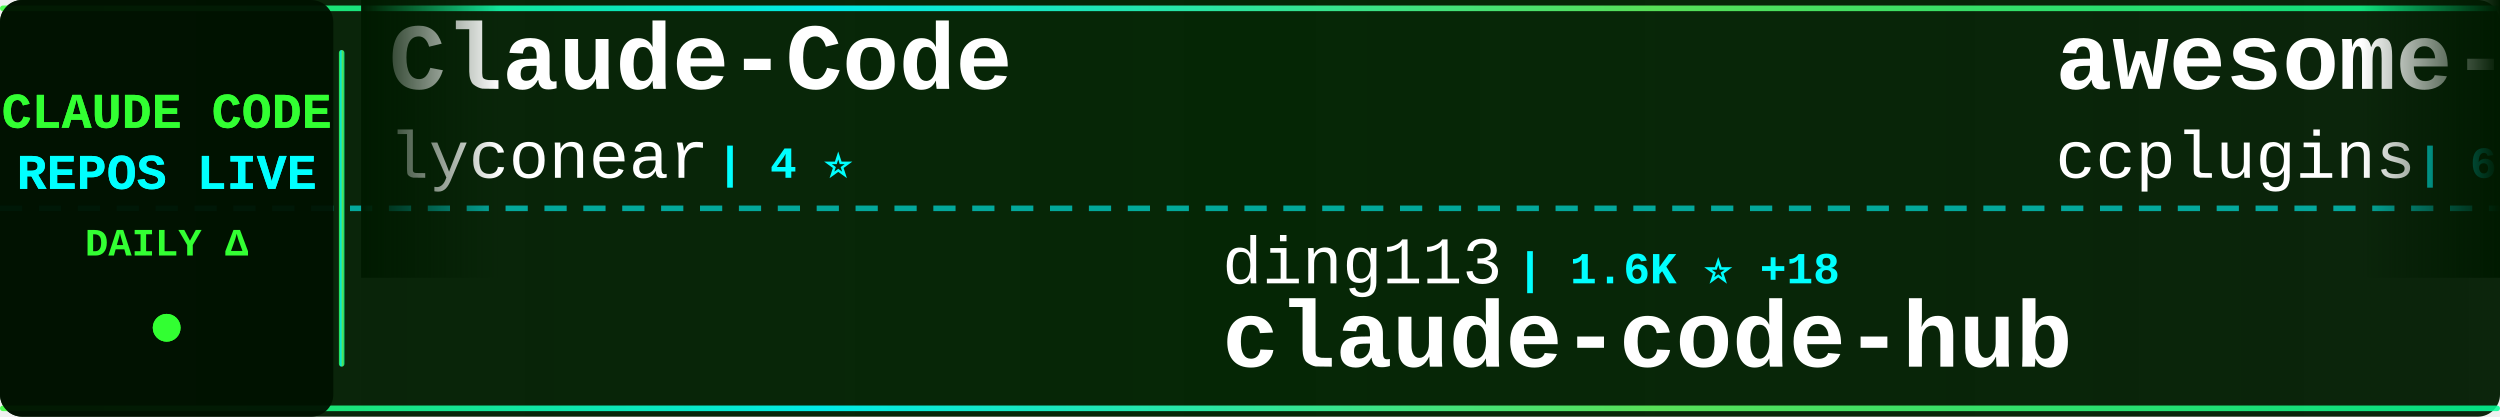
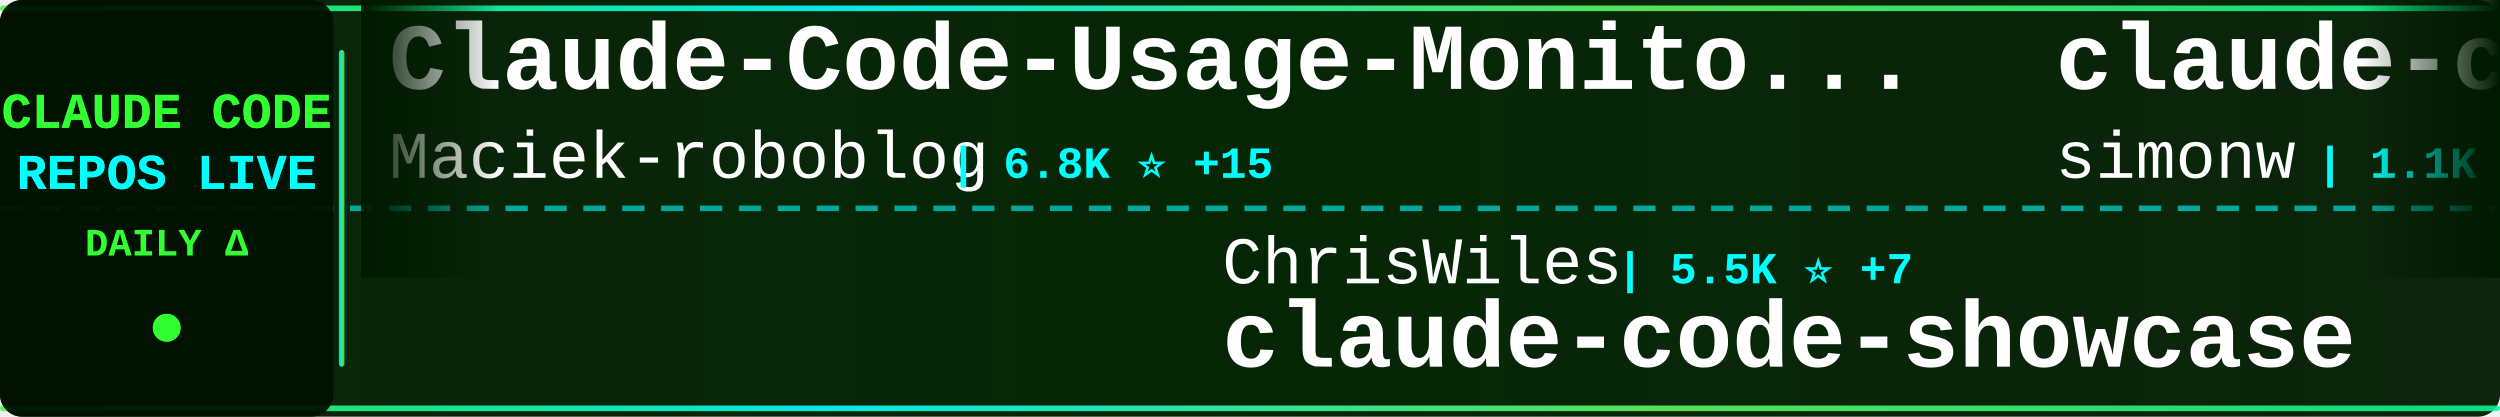
<svg xmlns="http://www.w3.org/2000/svg" width="900" height="150">
  <defs>
    <linearGradient id="tickerBg" x1="0%" y1="0%" x2="100%" y2="0%">
      <stop offset="0%" style="stop-color:#001a00;stop-opacity:0.95" />
      <stop offset="50%" style="stop-color:#002200;stop-opacity:0.98" />
      <stop offset="100%" style="stop-color:#001a00;stop-opacity:0.95" />
    </linearGradient>
    <linearGradient id="borderGrad" x1="0%" y1="0%" x2="100%" y2="0%">
      <stop offset="0%" style="stop-color:#33ff33;stop-opacity:0.85">
        <animate attributeName="stop-opacity" values="0.85;1;0.85" dur="2s" repeatCount="indefinite" />
      </stop>
      <stop offset="33%" style="stop-color:#00ffff;stop-opacity:0.9">
        <animate attributeName="stop-opacity" values="0.9;1;0.9" dur="2.2s" repeatCount="indefinite" />
      </stop>
      <stop offset="66%" style="stop-color:#66ff66;stop-opacity:0.85">
        <animate attributeName="stop-opacity" values="0.85;1;0.85" dur="1.8s" repeatCount="indefinite" />
      </stop>
      <stop offset="100%" style="stop-color:#00ff99;stop-opacity:0.85">
        <animate attributeName="stop-opacity" values="0.85;1;0.85" dur="2s" repeatCount="indefinite" />
      </stop>
    </linearGradient>
    <filter id="textGlow">
      <feGaussianBlur stdDeviation="0.1" result="coloredBlur" />
      <feMerge>
        <feMergeNode in="coloredBlur" />
        <feMergeNode in="SourceGraphic" />
      </feMerge>
    </filter>
    <filter id="metricGlow">
      <feGaussianBlur stdDeviation="0.2" result="coloredBlur" />
      <feMerge>
        <feMergeNode in="coloredBlur" />
        <feMergeNode in="SourceGraphic" />
      </feMerge>
    </filter>
    <linearGradient id="leftFade" x1="0%" y1="0%" x2="100%" y2="0%">
      <stop offset="0%" style="stop-color:#001a00;stop-opacity:1" />
      <stop offset="100%" style="stop-color:#001a00;stop-opacity:0" />
    </linearGradient>
    <linearGradient id="rightFade" x1="0%" y1="0%" x2="100%" y2="0%">
      <stop offset="0%" style="stop-color:#001a00;stop-opacity:0" />
      <stop offset="100%" style="stop-color:#001a00;stop-opacity:1" />
    </linearGradient>
  </defs>
  <rect width="900" height="150" fill="url(#tickerBg)" rx="8" />
  <rect x="0" y="2" width="900" height="2" fill="url(#borderGrad)" rx="1" />
  <rect x="0" y="146" width="900" height="2" fill="url(#borderGrad)" rx="1" />
  <line x1="0" y1="75" x2="900" y2="75" stroke="#00ffff" stroke-width="2" stroke-dasharray="8 6" opacity="0.6" />
  <rect x="0" y="0" width="120" height="150" fill="#001100" opacity="0.95" rx="8" />
  <text x="60" y="46" font-family="'Courier New', monospace" font-size="18" font-weight="bold" fill="#33ff33" text-anchor="middle" filter="url(#textGlow)">
    CLAUDE CODE
  </text>
  <text x="60" y="68" font-family="'Courier New', monospace" font-size="18" font-weight="bold" fill="#00ffff" text-anchor="middle" filter="url(#textGlow)">
    REPOS LIVE
  </text>
  <text x="60" y="92" font-family="'Courier New', monospace" font-size="14" font-weight="bold" fill="#33ff33" text-anchor="middle">
    DAILY Δ
  </text>
  <circle cx="60" cy="118" r="5" fill="#33ff33" filter="url(#metricGlow)">
    <animate attributeName="r" values="4;6;4" dur="1.5s" repeatCount="indefinite" />
    <animate attributeName="opacity" values="0.6;1;0.6" dur="1.5s" repeatCount="indefinite" />
  </circle>
  <rect x="122" y="18" width="2" height="114" fill="url(#borderGrad)" rx="1" />
  <clipPath id="tickerClip">
    <rect x="130" y="0" width="770" height="150" />
  </clipPath>
  <g clip-path="url(#tickerClip)">
    <g id="tickerItems">
      <animateTransform attributeName="transform" attributeType="XML" type="translate" from="0 0" to="-3000 0" dur="54s" repeatCount="indefinite" />
      <g transform="translate(0, 0)">
-         <text x="140" y="32" font-family="'Courier New', monospace" font-size="34" font-weight="bold" fill="#ffffff">Claude-Code</text>
-         <text x="140" y="64" font-family="'Courier New', monospace" font-size="24" font-weight="normal" fill="#ffffff" opacity="1.0">lyconear</text>
-         <text x="258" y="64" font-family="'Courier New', monospace" font-size="16" font-weight="bold" fill="#00ffff"> | 4 ⭐</text>
+         <text x="140" y="32" font-family="'Courier New', monospace" font-size="34" font-weight="bold" fill="#ffffff">Claude-Code-Usage-Monito...</text>
+         <text x="140" y="64" font-family="'Courier New', monospace" font-size="24" font-weight="normal" fill="#ffffff" opacity="1.0">Maciek-roboblog</text>
+         <text x="342" y="64" font-family="'Courier New', monospace" font-size="16" font-weight="bold" fill="#00ffff"> | 6.8K ⭐ +15</text>
      </g>
      <g transform="translate(300, 0)">
-         <text x="140" y="102" font-family="'Courier New', monospace" font-size="24" font-weight="normal" fill="#ffffff" opacity="1.0">ding113</text>
-         <text x="246" y="102" font-family="'Courier New', monospace" font-size="16" font-weight="bold" fill="#00ffff"> | 1.6K ⭐ +18</text>
-         <text x="140" y="132" font-family="'Courier New', monospace" font-size="34" font-weight="bold" fill="#ffffff">claude-code-hub</text>
+         <text x="140" y="102" font-family="'Courier New', monospace" font-size="24" font-weight="normal" fill="#ffffff" opacity="1.0">ChrisWiles</text>
+         <text x="282" y="102" font-family="'Courier New', monospace" font-size="16" font-weight="bold" fill="#00ffff"> | 5.5K ⭐ +7</text>
+         <text x="140" y="132" font-family="'Courier New', monospace" font-size="34" font-weight="bold" fill="#ffffff">claude-code-showcase</text>
      </g>
      <g transform="translate(600, 0)">
-         <text x="140" y="32" font-family="'Courier New', monospace" font-size="34" font-weight="bold" fill="#ffffff">awesome-claude-code-plug...</text>
-         <text x="140" y="64" font-family="'Courier New', monospace" font-size="24" font-weight="normal" fill="#ffffff" opacity="1.0">ccplugins</text>
-         <text x="270" y="64" font-family="'Courier New', monospace" font-size="16" font-weight="bold" fill="#00ffff"> | 608 ⭐ +4</text>
+         <text x="140" y="32" font-family="'Courier New', monospace" font-size="34" font-weight="bold" fill="#ffffff">claude-code-transcripts</text>
+         <text x="140" y="64" font-family="'Courier New', monospace" font-size="24" font-weight="normal" fill="#ffffff" opacity="1.0">simonw</text>
+         <text x="234" y="64" font-family="'Courier New', monospace" font-size="16" font-weight="bold" fill="#00ffff"> | 1.1K ⭐ +11</text>
      </g>
      <g transform="translate(900, 0)">
-         <text x="140" y="102" font-family="'Courier New', monospace" font-size="24" font-weight="normal" fill="#ffffff" opacity="1.0">nishimoto265</text>
-         <text x="306" y="102" font-family="'Courier New', monospace" font-size="16" font-weight="bold" fill="#00ffff"> | 493 ⭐</text>
-         <text x="140" y="132" font-family="'Courier New', monospace" font-size="34" font-weight="bold" fill="#ffffff">Claude-Code-Communicatio...</text>
+         <text x="140" y="102" font-family="'Courier New', monospace" font-size="24" font-weight="normal" fill="#ffffff" opacity="1.0">Cranot</text>
+         <text x="234" y="102" font-family="'Courier New', monospace" font-size="16" font-weight="bold" fill="#00ffff"> | 2.4K ⭐ +2</text>
+         <text x="140" y="132" font-family="'Courier New', monospace" font-size="34" font-weight="bold" fill="#ffffff">claude-code-guide</text>
      </g>
      <g transform="translate(1200, 0)">
-         <text x="140" y="32" font-family="'Courier New', monospace" font-size="34" font-weight="bold" fill="#ffffff">Claude-Code-Remote</text>
-         <text x="140" y="64" font-family="'Courier New', monospace" font-size="24" font-weight="normal" fill="#ffffff" opacity="1.0">JessyTsui</text>
-         <text x="270" y="64" font-family="'Courier New', monospace" font-size="16" font-weight="bold" fill="#00ffff"> | 1.1K ⭐ +4</text>
+         <text x="140" y="32" font-family="'Courier New', monospace" font-size="34" font-weight="bold" fill="#ffffff">claude-code-cookbook</text>
+         <text x="140" y="64" font-family="'Courier New', monospace" font-size="24" font-weight="normal" fill="#ffffff" opacity="1.0">wasabeef</text>
+         <text x="258" y="64" font-family="'Courier New', monospace" font-size="16" font-weight="bold" fill="#00ffff"> | 1.0K ⭐ +1</text>
      </g>
      <g transform="translate(1500, 0)">
-         <text x="140" y="102" font-family="'Courier New', monospace" font-size="24" font-weight="normal" fill="#ffffff" opacity="1.0">github</text>
-         <text x="234" y="102" font-family="'Courier New', monospace" font-size="16" font-weight="bold" fill="#00ffff"> | 74.7K ⭐ +264</text>
-         <text x="140" y="132" font-family="'Courier New', monospace" font-size="34" font-weight="bold" fill="#ffffff">spec-kit</text>
+         <text x="140" y="102" font-family="'Courier New', monospace" font-size="24" font-weight="normal" fill="#ffffff" opacity="1.0">Alishahryar1</text>
+         <text x="306" y="102" font-family="'Courier New', monospace" font-size="16" font-weight="bold" fill="#00ffff"> | 826 ⭐ +15</text>
+         <text x="140" y="132" font-family="'Courier New', monospace" font-size="34" font-weight="bold" fill="#ffffff">free-claude-code</text>
      </g>
      <g transform="translate(1800, 0)">
-         <text x="140" y="32" font-family="'Courier New', monospace" font-size="34" font-weight="bold" fill="#ffffff">claude-code-chat</text>
-         <text x="140" y="64" font-family="'Courier New', monospace" font-size="24" font-weight="normal" fill="#ffffff" opacity="1.0">andrepimenta</text>
-         <text x="306" y="64" font-family="'Courier New', monospace" font-size="16" font-weight="bold" fill="#00ffff"> | 996 ⭐</text>
+         <text x="140" y="32" font-family="'Courier New', monospace" font-size="34" font-weight="bold" fill="#ffffff">claude-code-base-action</text>
+         <text x="140" y="64" font-family="'Courier New', monospace" font-size="24" font-weight="normal" fill="#ffffff" opacity="1.0">anthropics</text>
+         <text x="282" y="64" font-family="'Courier New', monospace" font-size="16" font-weight="bold" fill="#00ffff"> | 594 ⭐</text>
      </g>
      <g transform="translate(2100, 0)">
-         <text x="140" y="102" font-family="'Courier New', monospace" font-size="24" font-weight="normal" fill="#ffffff" opacity="1.0">disler</text>
-         <text x="234" y="102" font-family="'Courier New', monospace" font-size="16" font-weight="bold" fill="#00ffff"> | 3.2K ⭐ +9</text>
-         <text x="140" y="132" font-family="'Courier New', monospace" font-size="34" font-weight="bold" fill="#ffffff">claude-code-hooks-master...</text>
+         <text x="140" y="102" font-family="'Courier New', monospace" font-size="24" font-weight="normal" fill="#ffffff" opacity="1.0">router-for-me</text>
+         <text x="318" y="102" font-family="'Courier New', monospace" font-size="16" font-weight="bold" fill="#00ffff"> | 14.0K ⭐ +317</text>
+         <text x="140" y="132" font-family="'Courier New', monospace" font-size="34" font-weight="bold" fill="#ffffff">CLIProxyAPI</text>
      </g>
      <g transform="translate(2400, 0)">
+         <text x="140" y="32" font-family="'Courier New', monospace" font-size="34" font-weight="bold" fill="#ffffff">claude-code-skills</text>
+         <text x="140" y="64" font-family="'Courier New', monospace" font-size="24" font-weight="normal" fill="#ffffff" opacity="1.0">daymade</text>
+         <text x="246" y="64" font-family="'Courier New', monospace" font-size="16" font-weight="bold" fill="#00ffff"> | 623 ⭐ +2</text>
+       </g>
+       <g transform="translate(2700, 0)">
+         <text x="140" y="102" font-family="'Courier New', monospace" font-size="24" font-weight="normal" fill="#ffffff" opacity="1.0">Piebald-AI</text>
+         <text x="282" y="102" font-family="'Courier New', monospace" font-size="16" font-weight="bold" fill="#00ffff"> | 5.4K ⭐ +50</text>
+         <text x="140" y="132" font-family="'Courier New', monospace" font-size="34" font-weight="bold" fill="#ffffff">claude-code-system-promp...</text>
+       </g>
+       <g transform="translate(3000, 0)">
+         <text x="140" y="32" font-family="'Courier New', monospace" font-size="34" font-weight="bold" fill="#ffffff">Claude-Code-Usage-Monito...</text>
+         <text x="140" y="64" font-family="'Courier New', monospace" font-size="24" font-weight="normal" fill="#ffffff" opacity="1.0">Maciek-roboblog</text>
+         <text x="342" y="64" font-family="'Courier New', monospace" font-size="16" font-weight="bold" fill="#00ffff"> | 6.8K ⭐ +15</text>
+       </g>
+       <g transform="translate(3300, 0)">
+         <text x="140" y="102" font-family="'Courier New', monospace" font-size="24" font-weight="normal" fill="#ffffff" opacity="1.0">ChrisWiles</text>
+         <text x="282" y="102" font-family="'Courier New', monospace" font-size="16" font-weight="bold" fill="#00ffff"> | 5.5K ⭐ +7</text>
+         <text x="140" y="132" font-family="'Courier New', monospace" font-size="34" font-weight="bold" fill="#ffffff">claude-code-showcase</text>
+       </g>
+       <g transform="translate(3600, 0)">
        <text x="140" y="32" font-family="'Courier New', monospace" font-size="34" font-weight="bold" fill="#ffffff">claude-code-transcripts</text>
        <text x="140" y="64" font-family="'Courier New', monospace" font-size="24" font-weight="normal" fill="#ffffff" opacity="1.0">simonw</text>
-         <text x="234" y="64" font-family="'Courier New', monospace" font-size="16" font-weight="bold" fill="#00ffff"> | 1.1K ⭐ +10</text>
-       </g>
-       <g transform="translate(2700, 0)">
-         <text x="140" y="102" font-family="'Courier New', monospace" font-size="24" font-weight="normal" fill="#ffffff" opacity="1.0">zebbern</text>
-         <text x="246" y="102" font-family="'Courier New', monospace" font-size="16" font-weight="bold" fill="#00ffff"> | 3.5K ⭐ +10</text>
-         <text x="140" y="132" font-family="'Courier New', monospace" font-size="34" font-weight="bold" fill="#ffffff">claude-code-guide</text>
-       </g>
-       <g transform="translate(3000, 0)">
-         <text x="140" y="32" font-family="'Courier New', monospace" font-size="34" font-weight="bold" fill="#ffffff">Claude-Code</text>
-         <text x="140" y="64" font-family="'Courier New', monospace" font-size="24" font-weight="normal" fill="#ffffff" opacity="1.0">lyconear</text>
-         <text x="258" y="64" font-family="'Courier New', monospace" font-size="16" font-weight="bold" fill="#00ffff"> | 4 ⭐</text>
-       </g>
-       <g transform="translate(3300, 0)">
-         <text x="140" y="102" font-family="'Courier New', monospace" font-size="24" font-weight="normal" fill="#ffffff" opacity="1.0">ding113</text>
-         <text x="246" y="102" font-family="'Courier New', monospace" font-size="16" font-weight="bold" fill="#00ffff"> | 1.6K ⭐ +18</text>
-         <text x="140" y="132" font-family="'Courier New', monospace" font-size="34" font-weight="bold" fill="#ffffff">claude-code-hub</text>
-       </g>
-       <g transform="translate(3600, 0)">
-         <text x="140" y="32" font-family="'Courier New', monospace" font-size="34" font-weight="bold" fill="#ffffff">awesome-claude-code-plug...</text>
-         <text x="140" y="64" font-family="'Courier New', monospace" font-size="24" font-weight="normal" fill="#ffffff" opacity="1.0">ccplugins</text>
-         <text x="270" y="64" font-family="'Courier New', monospace" font-size="16" font-weight="bold" fill="#00ffff"> | 608 ⭐ +4</text>
+         <text x="234" y="64" font-family="'Courier New', monospace" font-size="16" font-weight="bold" fill="#00ffff"> | 1.1K ⭐ +11</text>
      </g>
      <g transform="translate(3900, 0)">
-         <text x="140" y="102" font-family="'Courier New', monospace" font-size="24" font-weight="normal" fill="#ffffff" opacity="1.0">nishimoto265</text>
-         <text x="306" y="102" font-family="'Courier New', monospace" font-size="16" font-weight="bold" fill="#00ffff"> | 493 ⭐</text>
-         <text x="140" y="132" font-family="'Courier New', monospace" font-size="34" font-weight="bold" fill="#ffffff">Claude-Code-Communicatio...</text>
+         <text x="140" y="102" font-family="'Courier New', monospace" font-size="24" font-weight="normal" fill="#ffffff" opacity="1.0">Cranot</text>
+         <text x="234" y="102" font-family="'Courier New', monospace" font-size="16" font-weight="bold" fill="#00ffff"> | 2.4K ⭐ +2</text>
+         <text x="140" y="132" font-family="'Courier New', monospace" font-size="34" font-weight="bold" fill="#ffffff">claude-code-guide</text>
      </g>
    </g>
  </g>
  <rect x="130" y="0" width="50" height="100" fill="url(#leftFade)" />
  <rect x="850" y="0" width="50" height="100" fill="url(#rightFade)" />
</svg>
